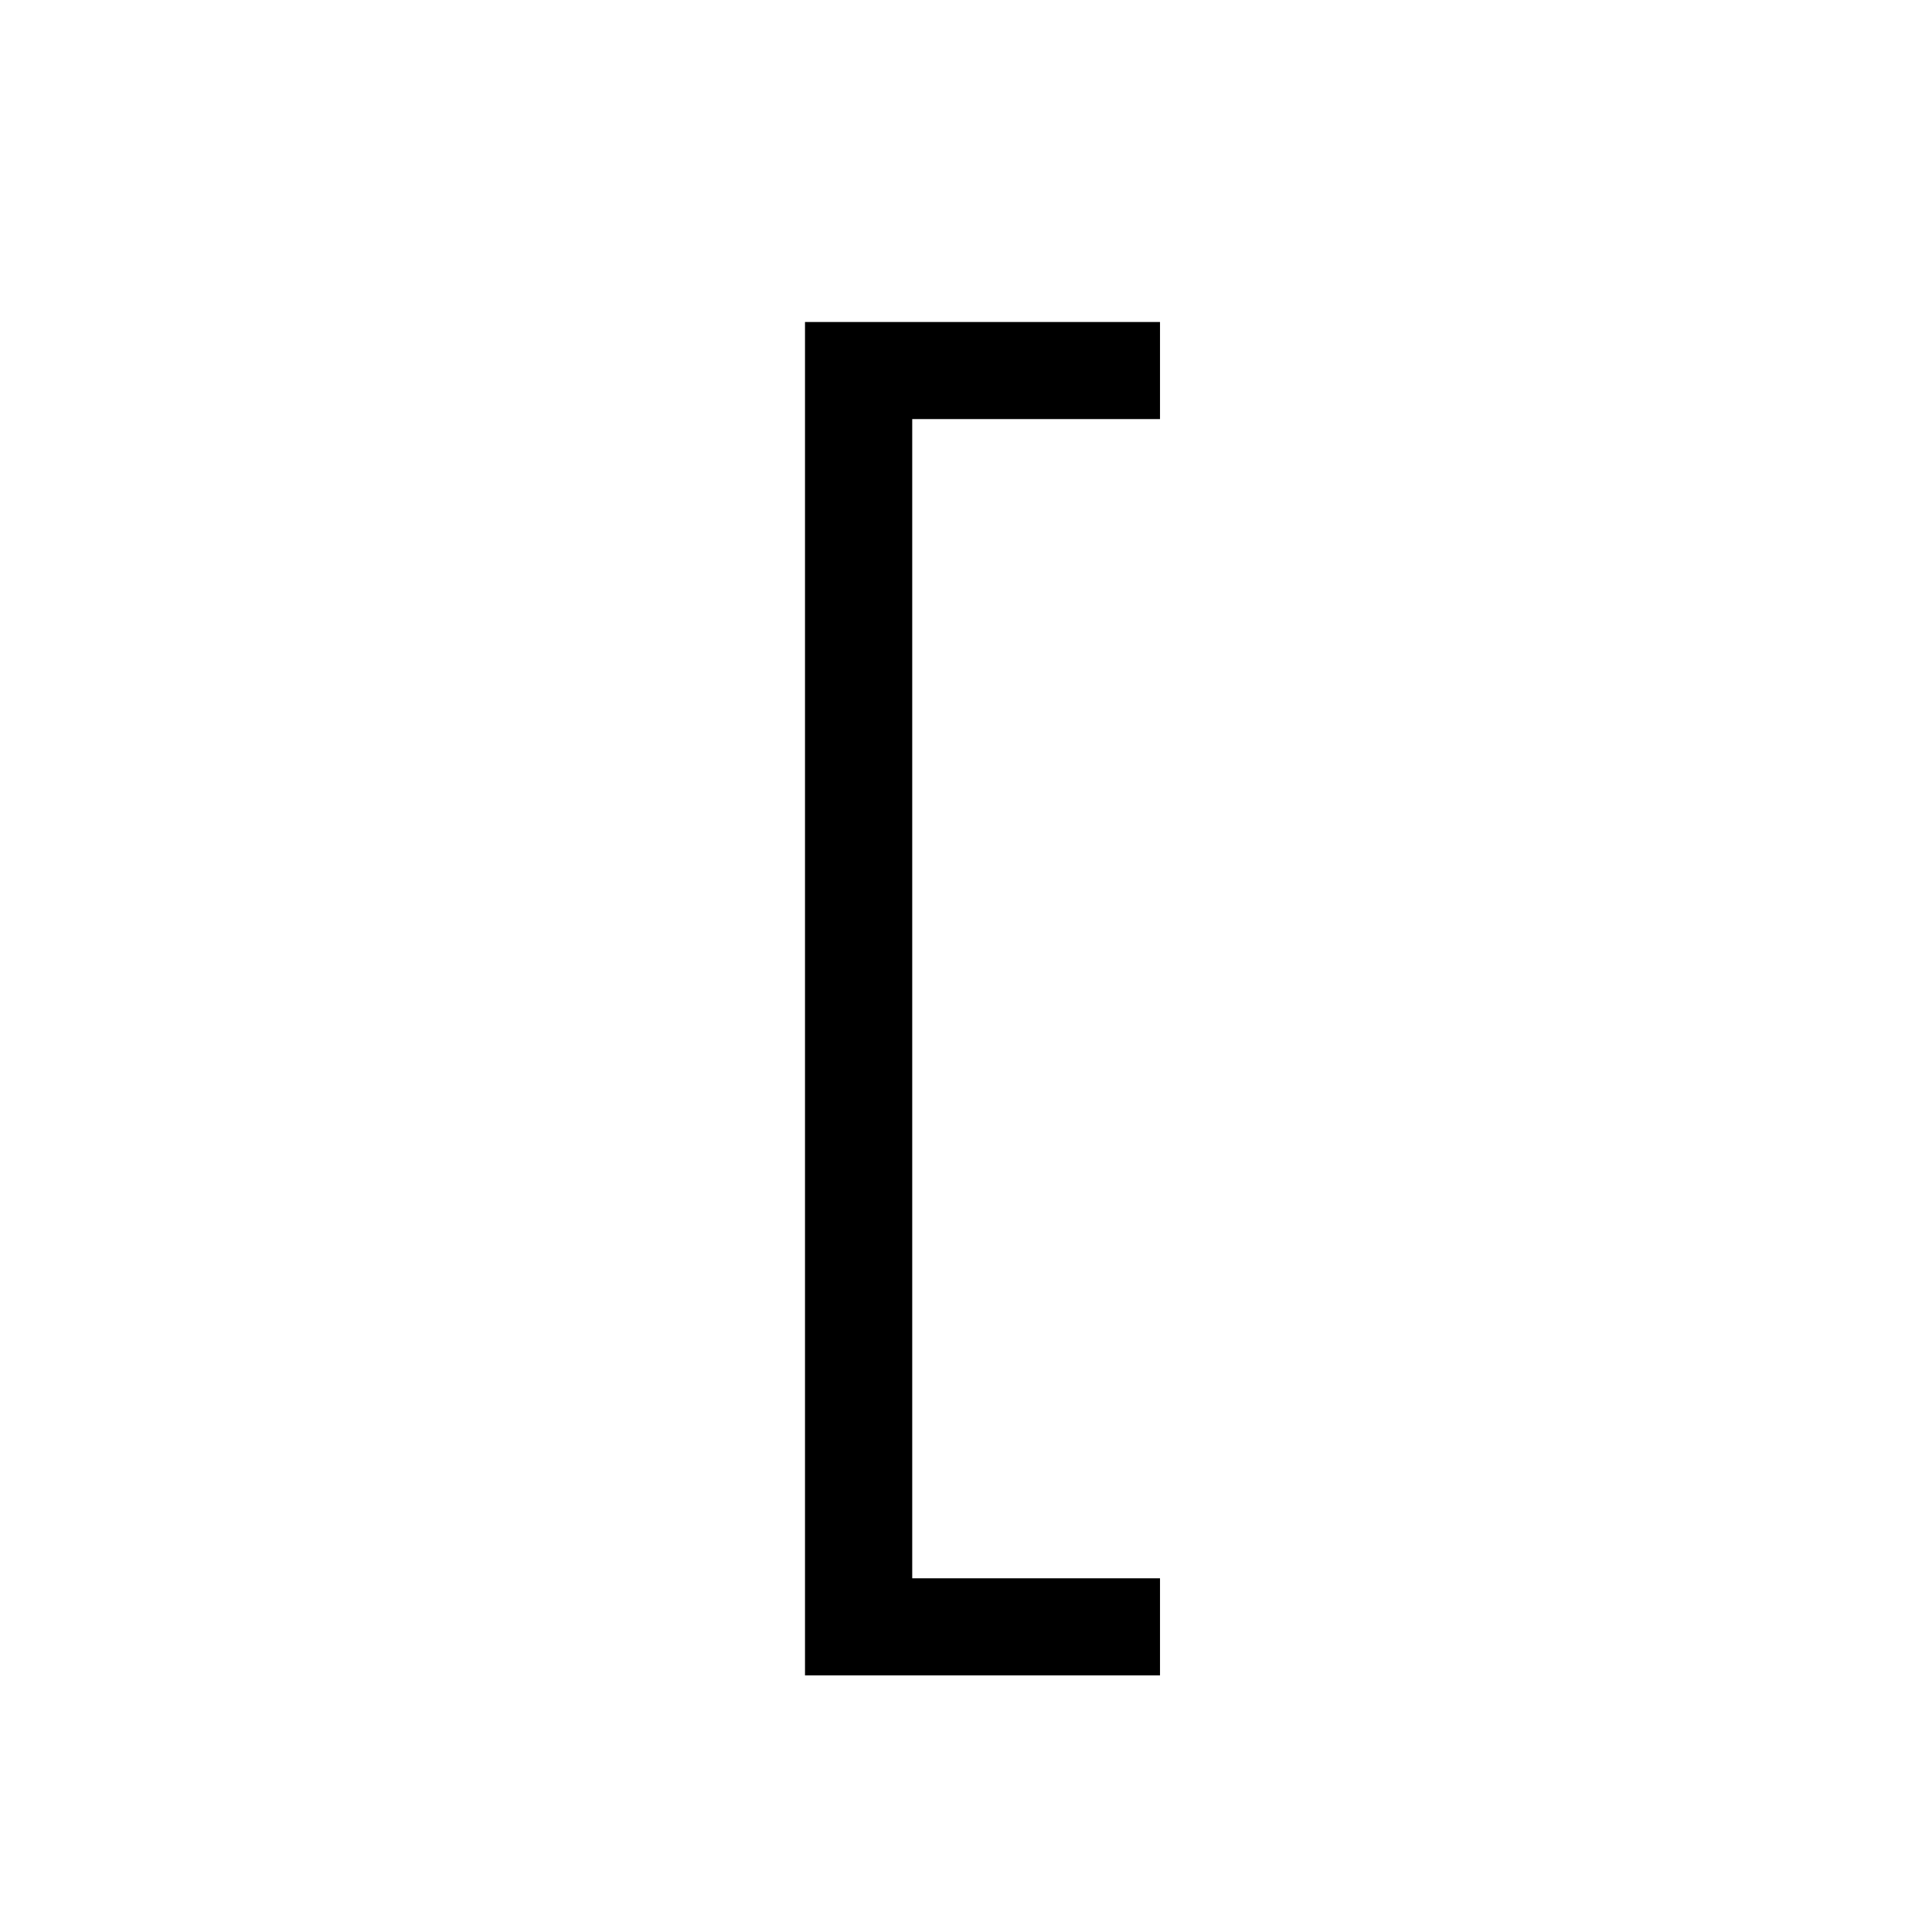
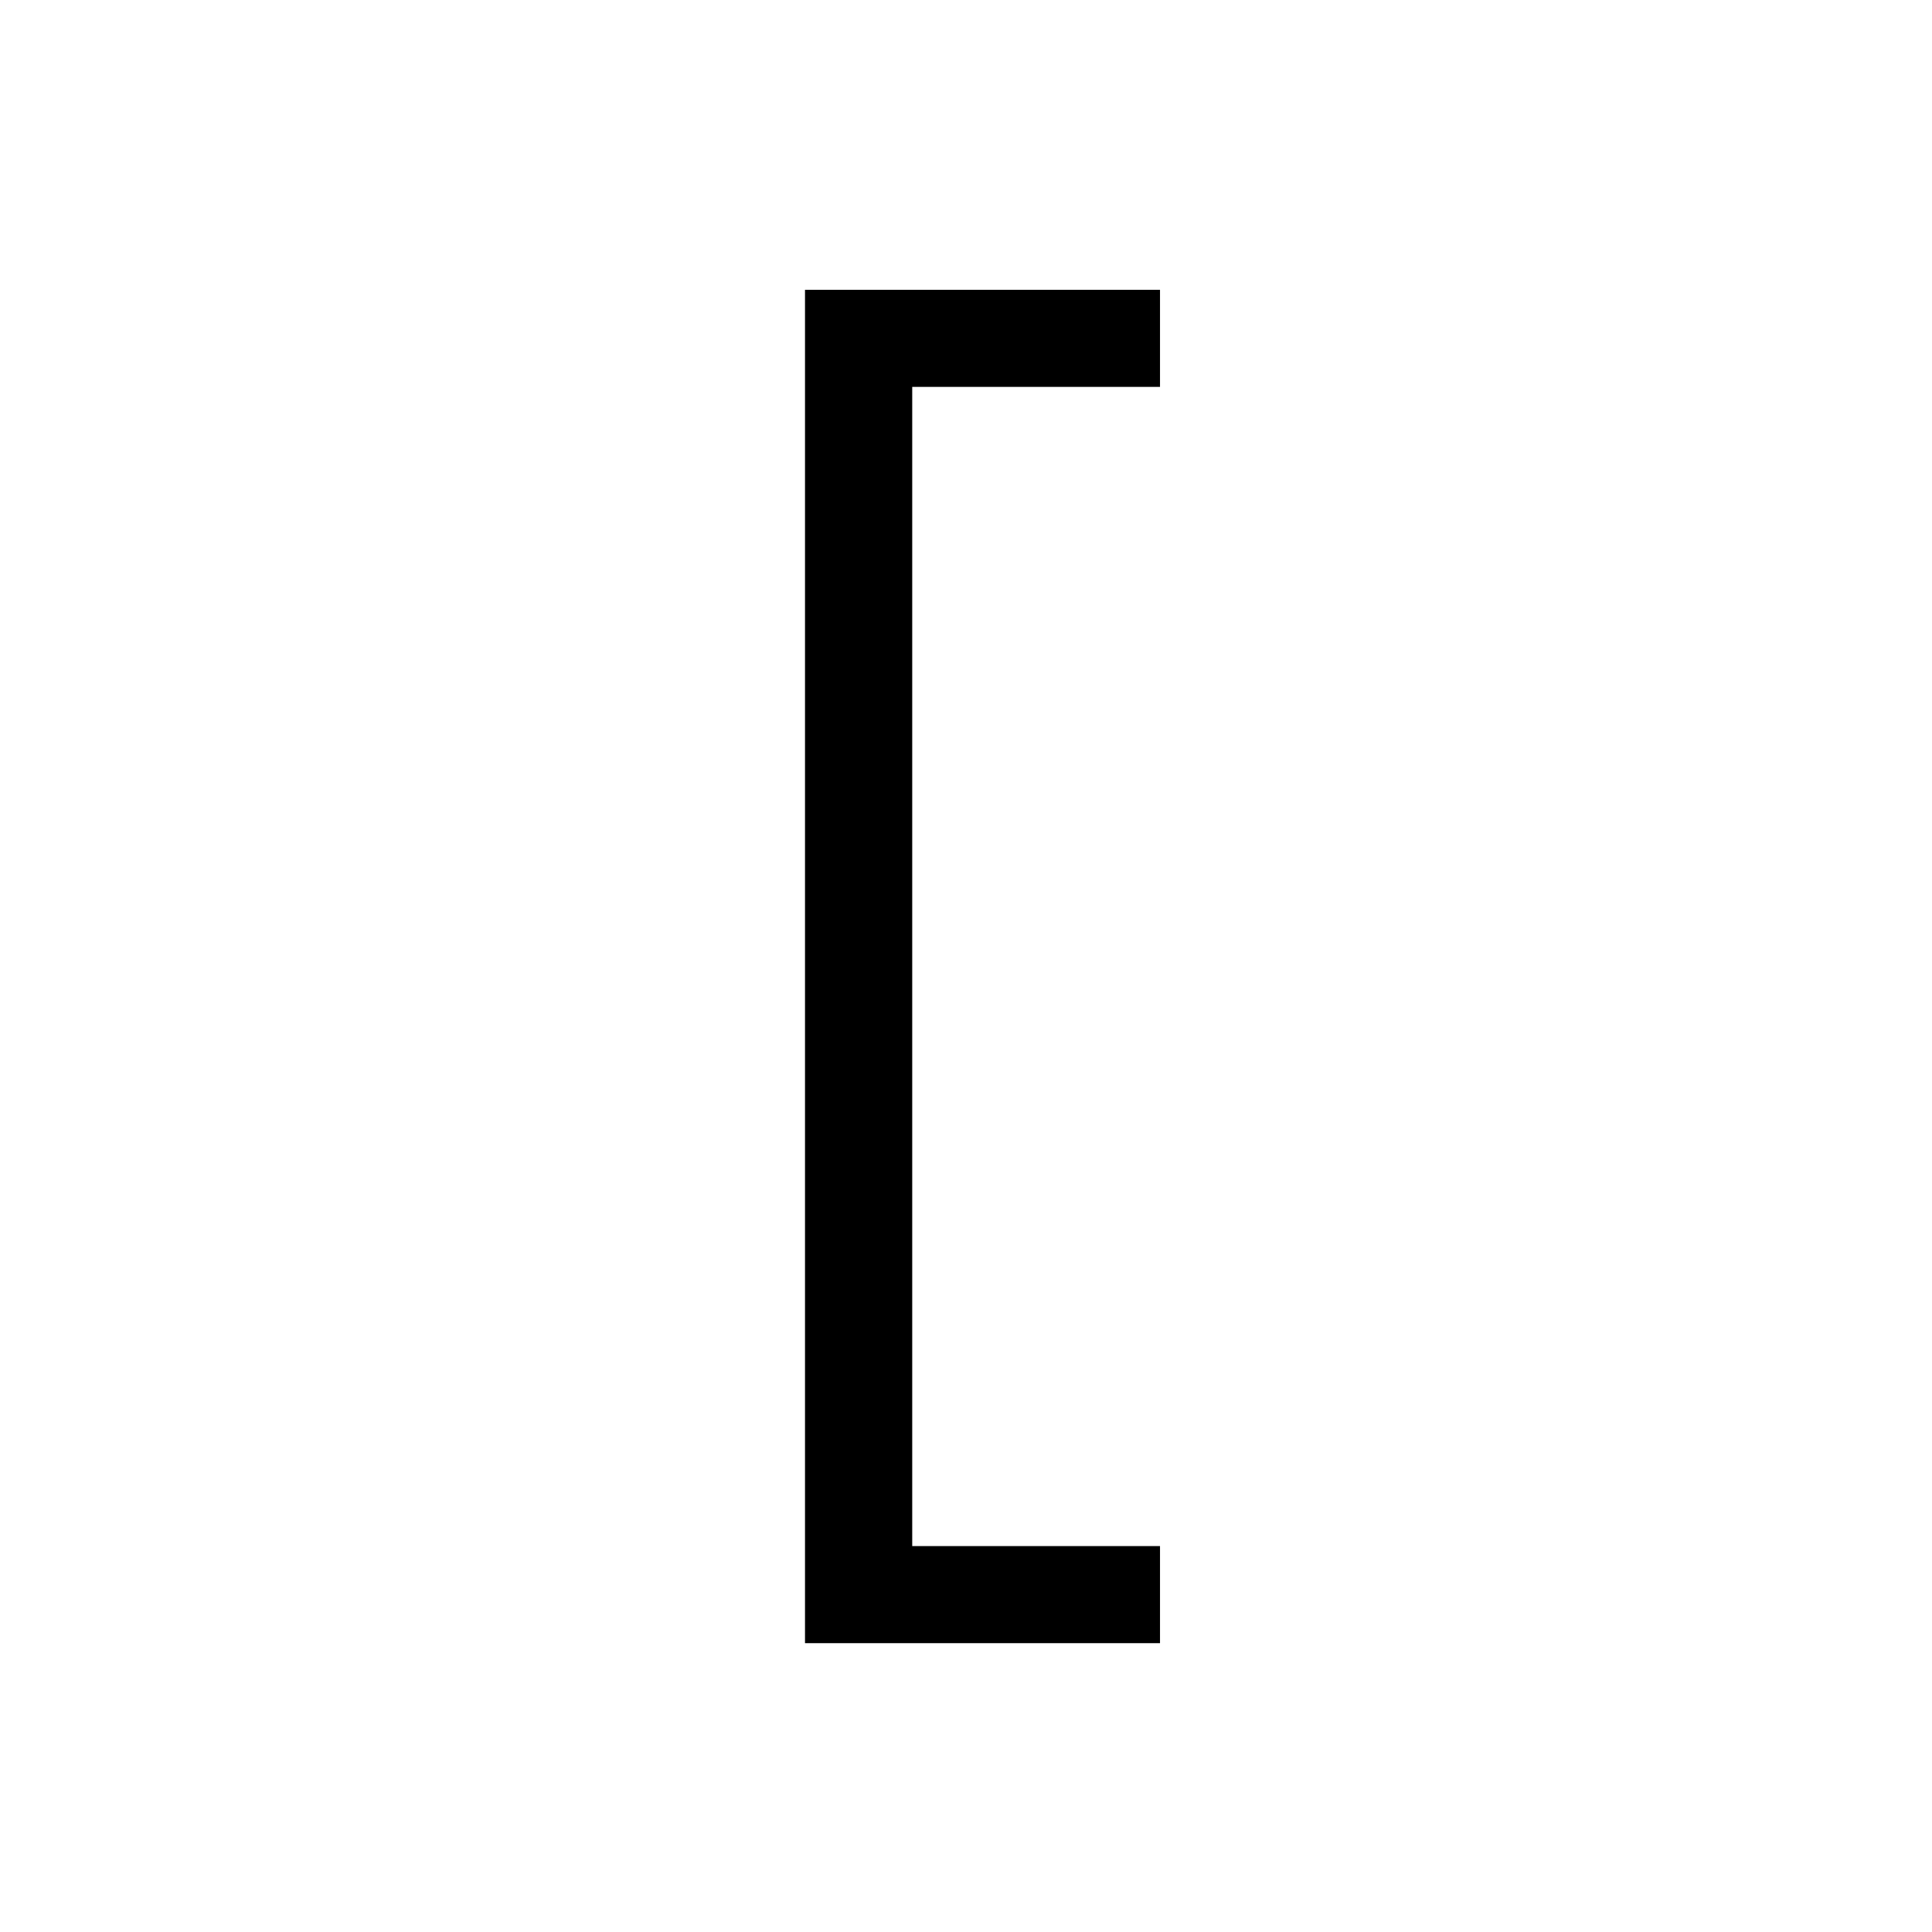
<svg xmlns="http://www.w3.org/2000/svg" width="24" height="24" viewBox="0 0 24 24">
-   <path d="M10 4V20.812H14.41V19.606H11.332V5.206H14.41V4H10Z" />
+   <path d="M10 3.6V20.412H14.41V19.206H11.332V4.806H14.41V3.6H10Z" />
</svg>
